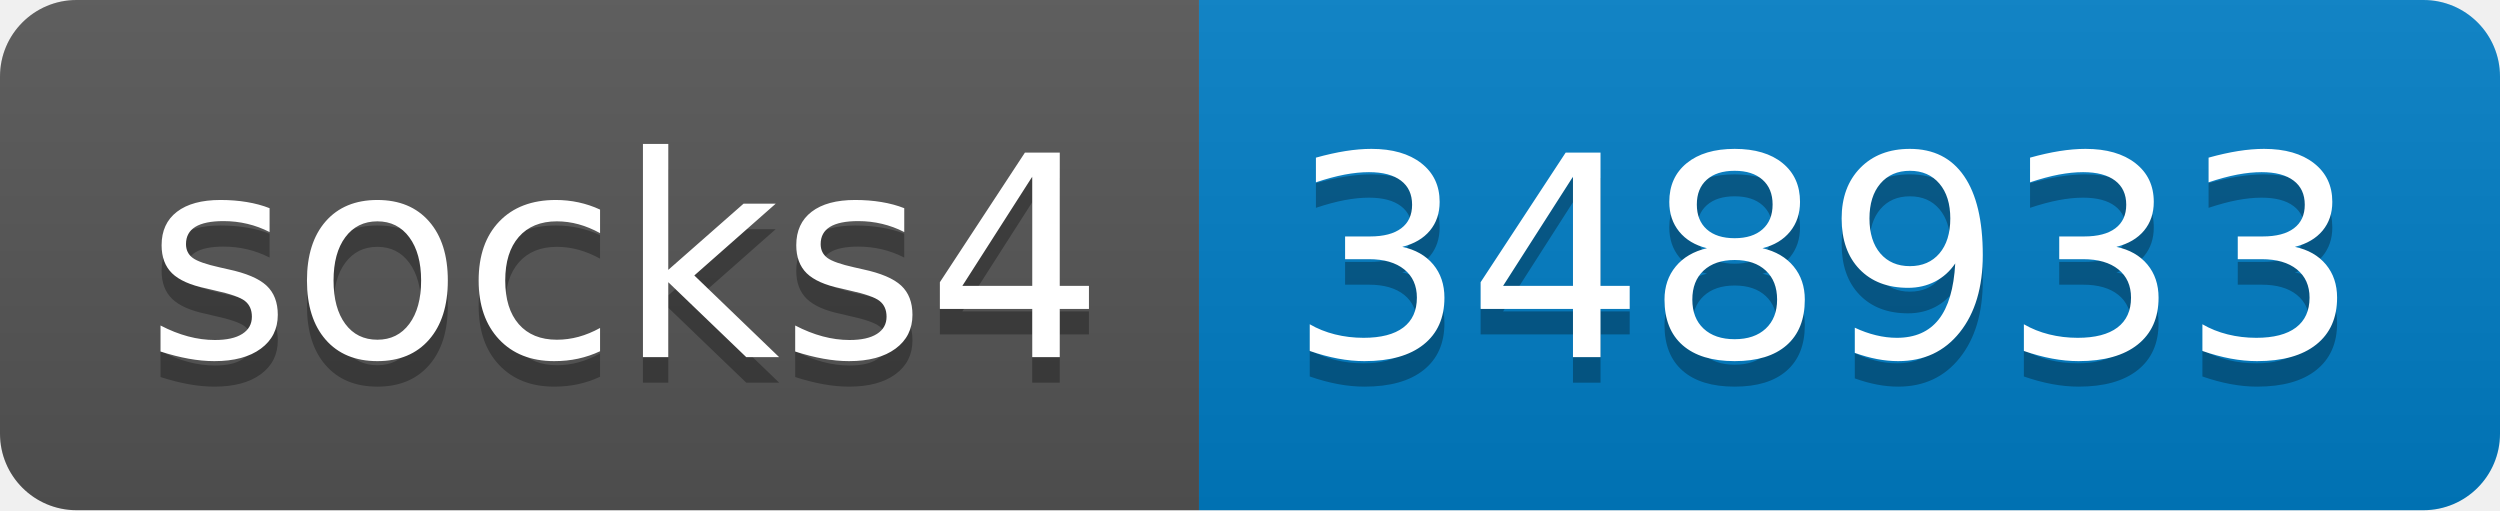
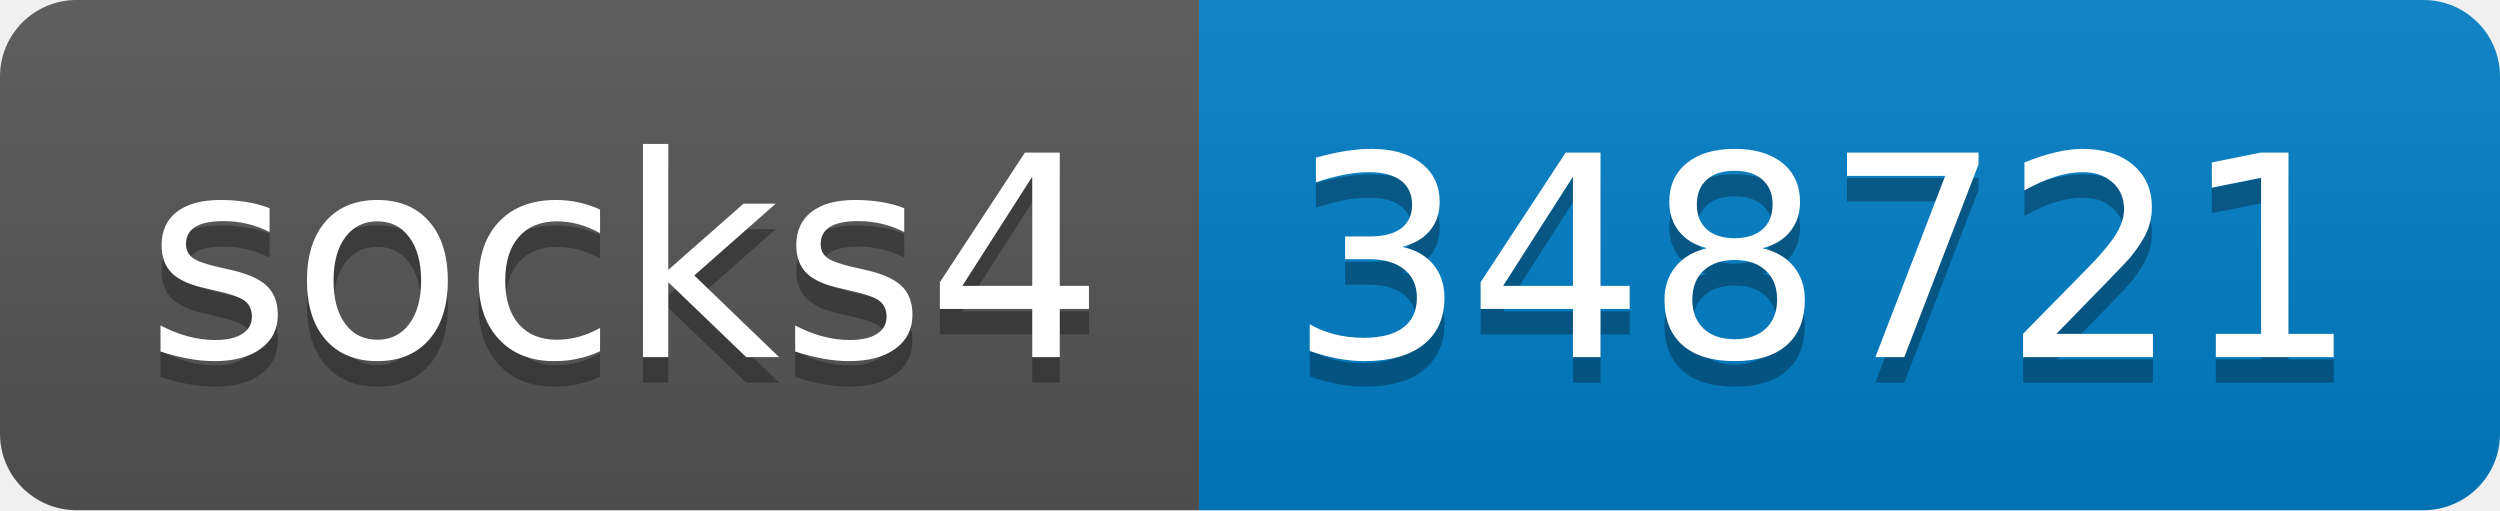
- <svg xmlns="http://www.w3.org/2000/svg" width="98" height="20" role="img" aria-label="socks4: 348933">
+ <svg xmlns="http://www.w3.org/2000/svg" width="98" height="20" role="img" aria-label="socks4: 348721">
  <linearGradient id="s" x2="0" y2="100%">
    <stop offset="0" stop-color="#bbb" stop-opacity=".1" />
    <stop offset="1" stop-opacity=".1" />
  </linearGradient>
  <clipPath id="r">
    <rect width="98" height="20" rx="3" fill="#fff" />
  </clipPath>
  <g clip-path="url(#r)">
    <rect width="47" height="20" fill="#555" />
    <rect x="47" width="51" height="20" fill="#007ec6" />
    <rect width="98" height="20" fill="url(#s)" />
  </g>
  <g fill="#fff" text-anchor="middle" font-family="Verdana,Geneva,DejaVu Sans,sans-serif" text-rendering="geometricPrecision" font-size="110">
    <text aria-hidden="true" x="245" y="150" fill="#010101" fill-opacity=".3" transform="scale(.1)" textLength="370">socks4</text>
    <text x="245" y="140" transform="scale(.1)" fill="#fff" textLength="370">socks4</text>
-     <text aria-hidden="true" x="715" y="150" fill="#010101" fill-opacity=".3" transform="scale(.1)" textLength="410">348933</text>
-     <text x="715" y="140" transform="scale(.1)" fill="#fff" textLength="410">348933</text>
+     <text aria-hidden="true" x="715" y="150" fill="#010101" fill-opacity=".3" transform="scale(.1)" textLength="410">348721</text>
+     <text x="715" y="140" transform="scale(.1)" fill="#fff" textLength="410">348721</text>
  </g>
</svg>
